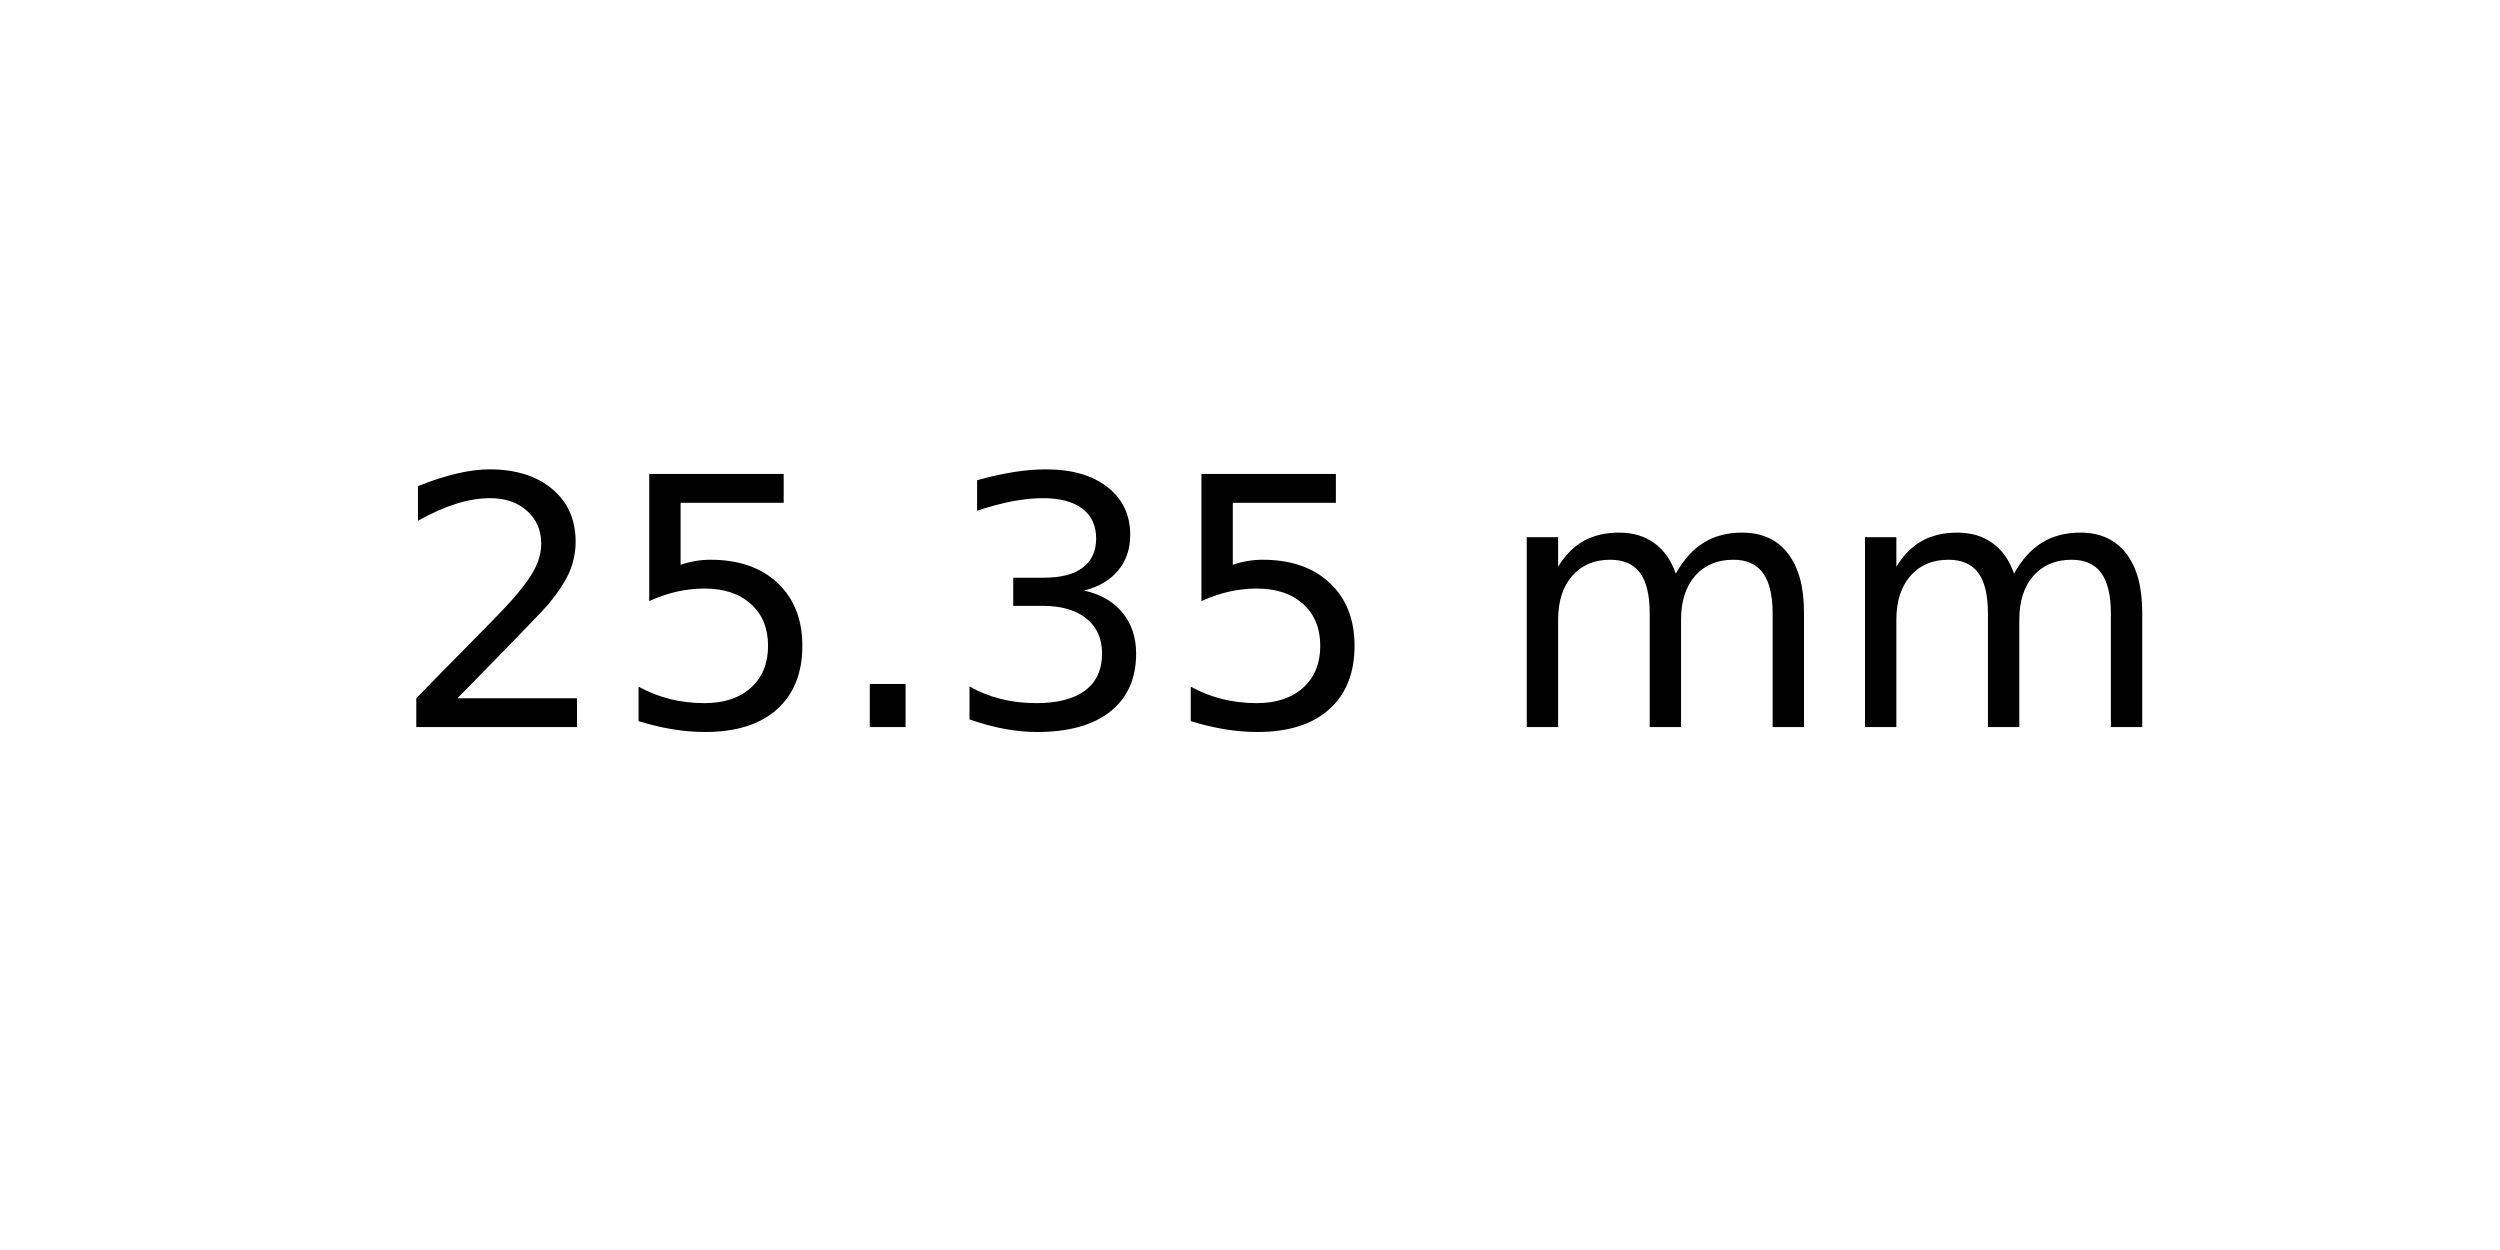
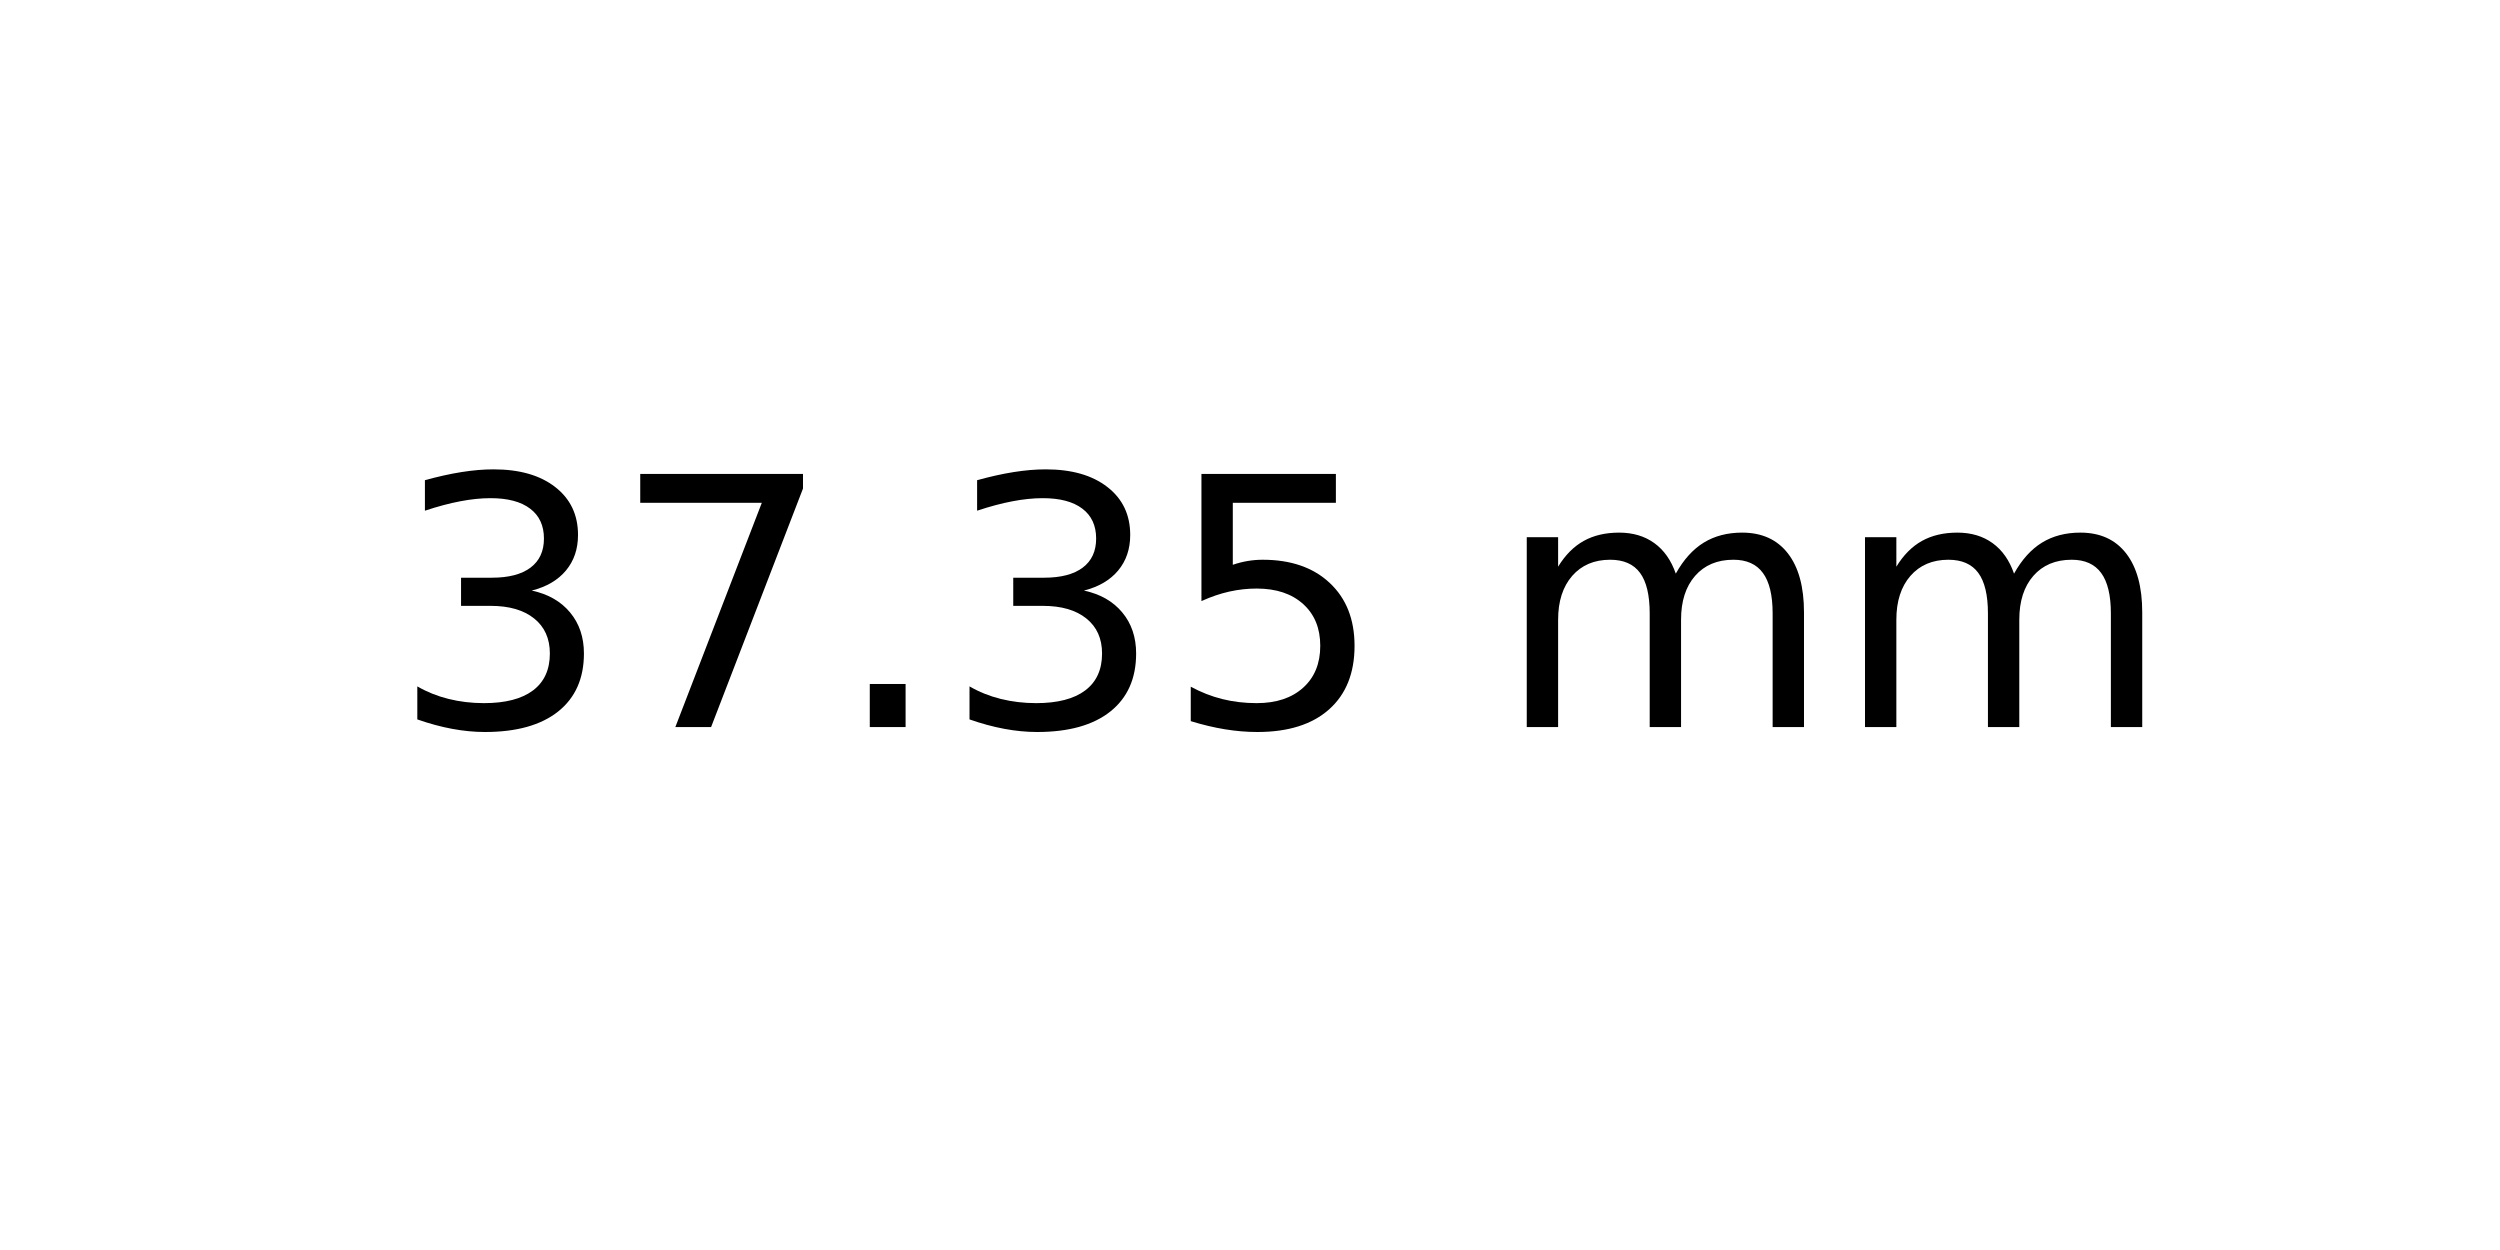
<svg xmlns="http://www.w3.org/2000/svg" xmlns:xlink="http://www.w3.org/1999/xlink" width="72pt" height="36pt" viewBox="0 0 72 36" version="1.1">
  <defs>
    <style type="text/css">*{stroke-linejoin: round; stroke-linecap: butt}</style>
  </defs>
  <g id="figure_1">
    <g id="axes_1">
      <g id="text_1">
        <g transform="translate(11.25625 20.93937) scale(0.1 -0.1)">
          <defs>
-             <path id="DejaVuSans-32" d="M 1228 531  L 3431 531  L 3431 0  L 469 0  L 469 531  Q 828 903 1448 1529  Q 2069 2156 2228 2338  Q 2531 2678 2651 2914  Q 2772 3150 2772 3378  Q 2772 3750 2511 3984  Q 2250 4219 1831 4219  Q 1534 4219 1204 4116  Q 875 4013 500 3803  L 500 4441  Q 881 4594 1212 4672  Q 1544 4750 1819 4750  Q 2544 4750 2975 4387  Q 3406 4025 3406 3419  Q 3406 3131 3298 2873  Q 3191 2616 2906 2266  Q 2828 2175 2409 1742  Q 1991 1309 1228 531  z " transform="scale(0.015625)" />
+             <path id="DejaVuSans-33" d="M 2597 2516  Q 3050 2419 3304 2112  Q 3559 1806 3559 1356  Q 3559 666 3084 287  Q 2609 -91 1734 -91  Q 1441 -91 1130 -33  Q 819 25 488 141  L 488 750  Q 750 597 1062 519  Q 1375 441 1716 441  Q 2309 441 2620 675  Q 2931 909 2931 1356  Q 2931 1769 2642 2001  Q 2353 2234 1838 2234  L 1294 2234  L 1294 2753  L 1863 2753  Q 2328 2753 2575 2939  Q 2822 3125 2822 3475  Q 2822 3834 2567 4026  Q 2313 4219 1838 4219  Q 1578 4219 1281 4162  Q 984 4106 628 3988  L 628 4550  Q 988 4650 1302 4700  Q 1616 4750 1894 4750  Q 2613 4750 3031 4423  Q 3450 4097 3450 3541  Q 3450 3153 3228 2886  Q 3006 2619 2597 2516  z " transform="scale(0.015625)" />
+             <path id="DejaVuSans-37" d="M 525 4666  L 3525 4666  L 3525 4397  L 1831 0  L 1172 0  L 2766 4134  L 525 4134  L 525 4666  z " transform="scale(0.015625)" />
+             <path id="DejaVuSans-2e" d="M 684 794  L 1344 794  L 1344 0  L 684 0  L 684 794  z " transform="scale(0.015625)" />
            <path id="DejaVuSans-35" d="M 691 4666  L 3169 4666  L 3169 4134  L 1269 4134  L 1269 2991  Q 1406 3038 1543 3061  Q 1681 3084 1819 3084  Q 2600 3084 3056 2656  Q 3513 2228 3513 1497  Q 3513 744 3044 326  Q 2575 -91 1722 -91  Q 1428 -91 1123 -41  Q 819 9 494 109  L 494 744  Q 775 591 1075 516  Q 1375 441 1709 441  Q 2250 441 2565 725  Q 2881 1009 2881 1497  Q 2881 1984 2565 2268  Q 2250 2553 1709 2553  Q 1456 2553 1204 2497  Q 953 2441 691 2322  L 691 4666  z " transform="scale(0.015625)" />
-             <path id="DejaVuSans-2e" d="M 684 794  L 1344 794  L 1344 0  L 684 0  L 684 794  z " transform="scale(0.015625)" />
-             <path id="DejaVuSans-33" d="M 2597 2516  Q 3050 2419 3304 2112  Q 3559 1806 3559 1356  Q 3559 666 3084 287  Q 2609 -91 1734 -91  Q 1441 -91 1130 -33  Q 819 25 488 141  L 488 750  Q 750 597 1062 519  Q 1375 441 1716 441  Q 2309 441 2620 675  Q 2931 909 2931 1356  Q 2931 1769 2642 2001  Q 2353 2234 1838 2234  L 1294 2234  L 1294 2753  L 1863 2753  Q 2328 2753 2575 2939  Q 2822 3125 2822 3475  Q 2822 3834 2567 4026  Q 2313 4219 1838 4219  Q 1578 4219 1281 4162  Q 984 4106 628 3988  L 628 4550  Q 988 4650 1302 4700  Q 1616 4750 1894 4750  Q 2613 4750 3031 4423  Q 3450 4097 3450 3541  Q 3450 3153 3228 2886  Q 3006 2619 2597 2516  z " transform="scale(0.015625)" />
            <path id="DejaVuSans-20" transform="scale(0.015625)" />
            <path id="DejaVuSans-6d" d="M 3328 2828  Q 3544 3216 3844 3400  Q 4144 3584 4550 3584  Q 5097 3584 5394 3201  Q 5691 2819 5691 2113  L 5691 0  L 5113 0  L 5113 2094  Q 5113 2597 4934 2840  Q 4756 3084 4391 3084  Q 3944 3084 3684 2787  Q 3425 2491 3425 1978  L 3425 0  L 2847 0  L 2847 2094  Q 2847 2600 2669 2842  Q 2491 3084 2119 3084  Q 1678 3084 1418 2786  Q 1159 2488 1159 1978  L 1159 0  L 581 0  L 581 3500  L 1159 3500  L 1159 2956  Q 1356 3278 1631 3431  Q 1906 3584 2284 3584  Q 2666 3584 2933 3390  Q 3200 3197 3328 2828  z " transform="scale(0.015625)" />
          </defs>
-           <use xlink:href="#DejaVuSans-32" />
-           <use xlink:href="#DejaVuSans-35" x="63.623" />
+           <use xlink:href="#DejaVuSans-33" />
+           <use xlink:href="#DejaVuSans-37" x="63.623" />
          <use xlink:href="#DejaVuSans-2e" x="127.246" />
          <use xlink:href="#DejaVuSans-33" x="159.033" />
          <use xlink:href="#DejaVuSans-35" x="222.656" />
          <use xlink:href="#DejaVuSans-20" x="286.279" />
          <use xlink:href="#DejaVuSans-6d" x="318.066" />
          <use xlink:href="#DejaVuSans-6d" x="415.479" />
        </g>
      </g>
    </g>
  </g>
</svg>
